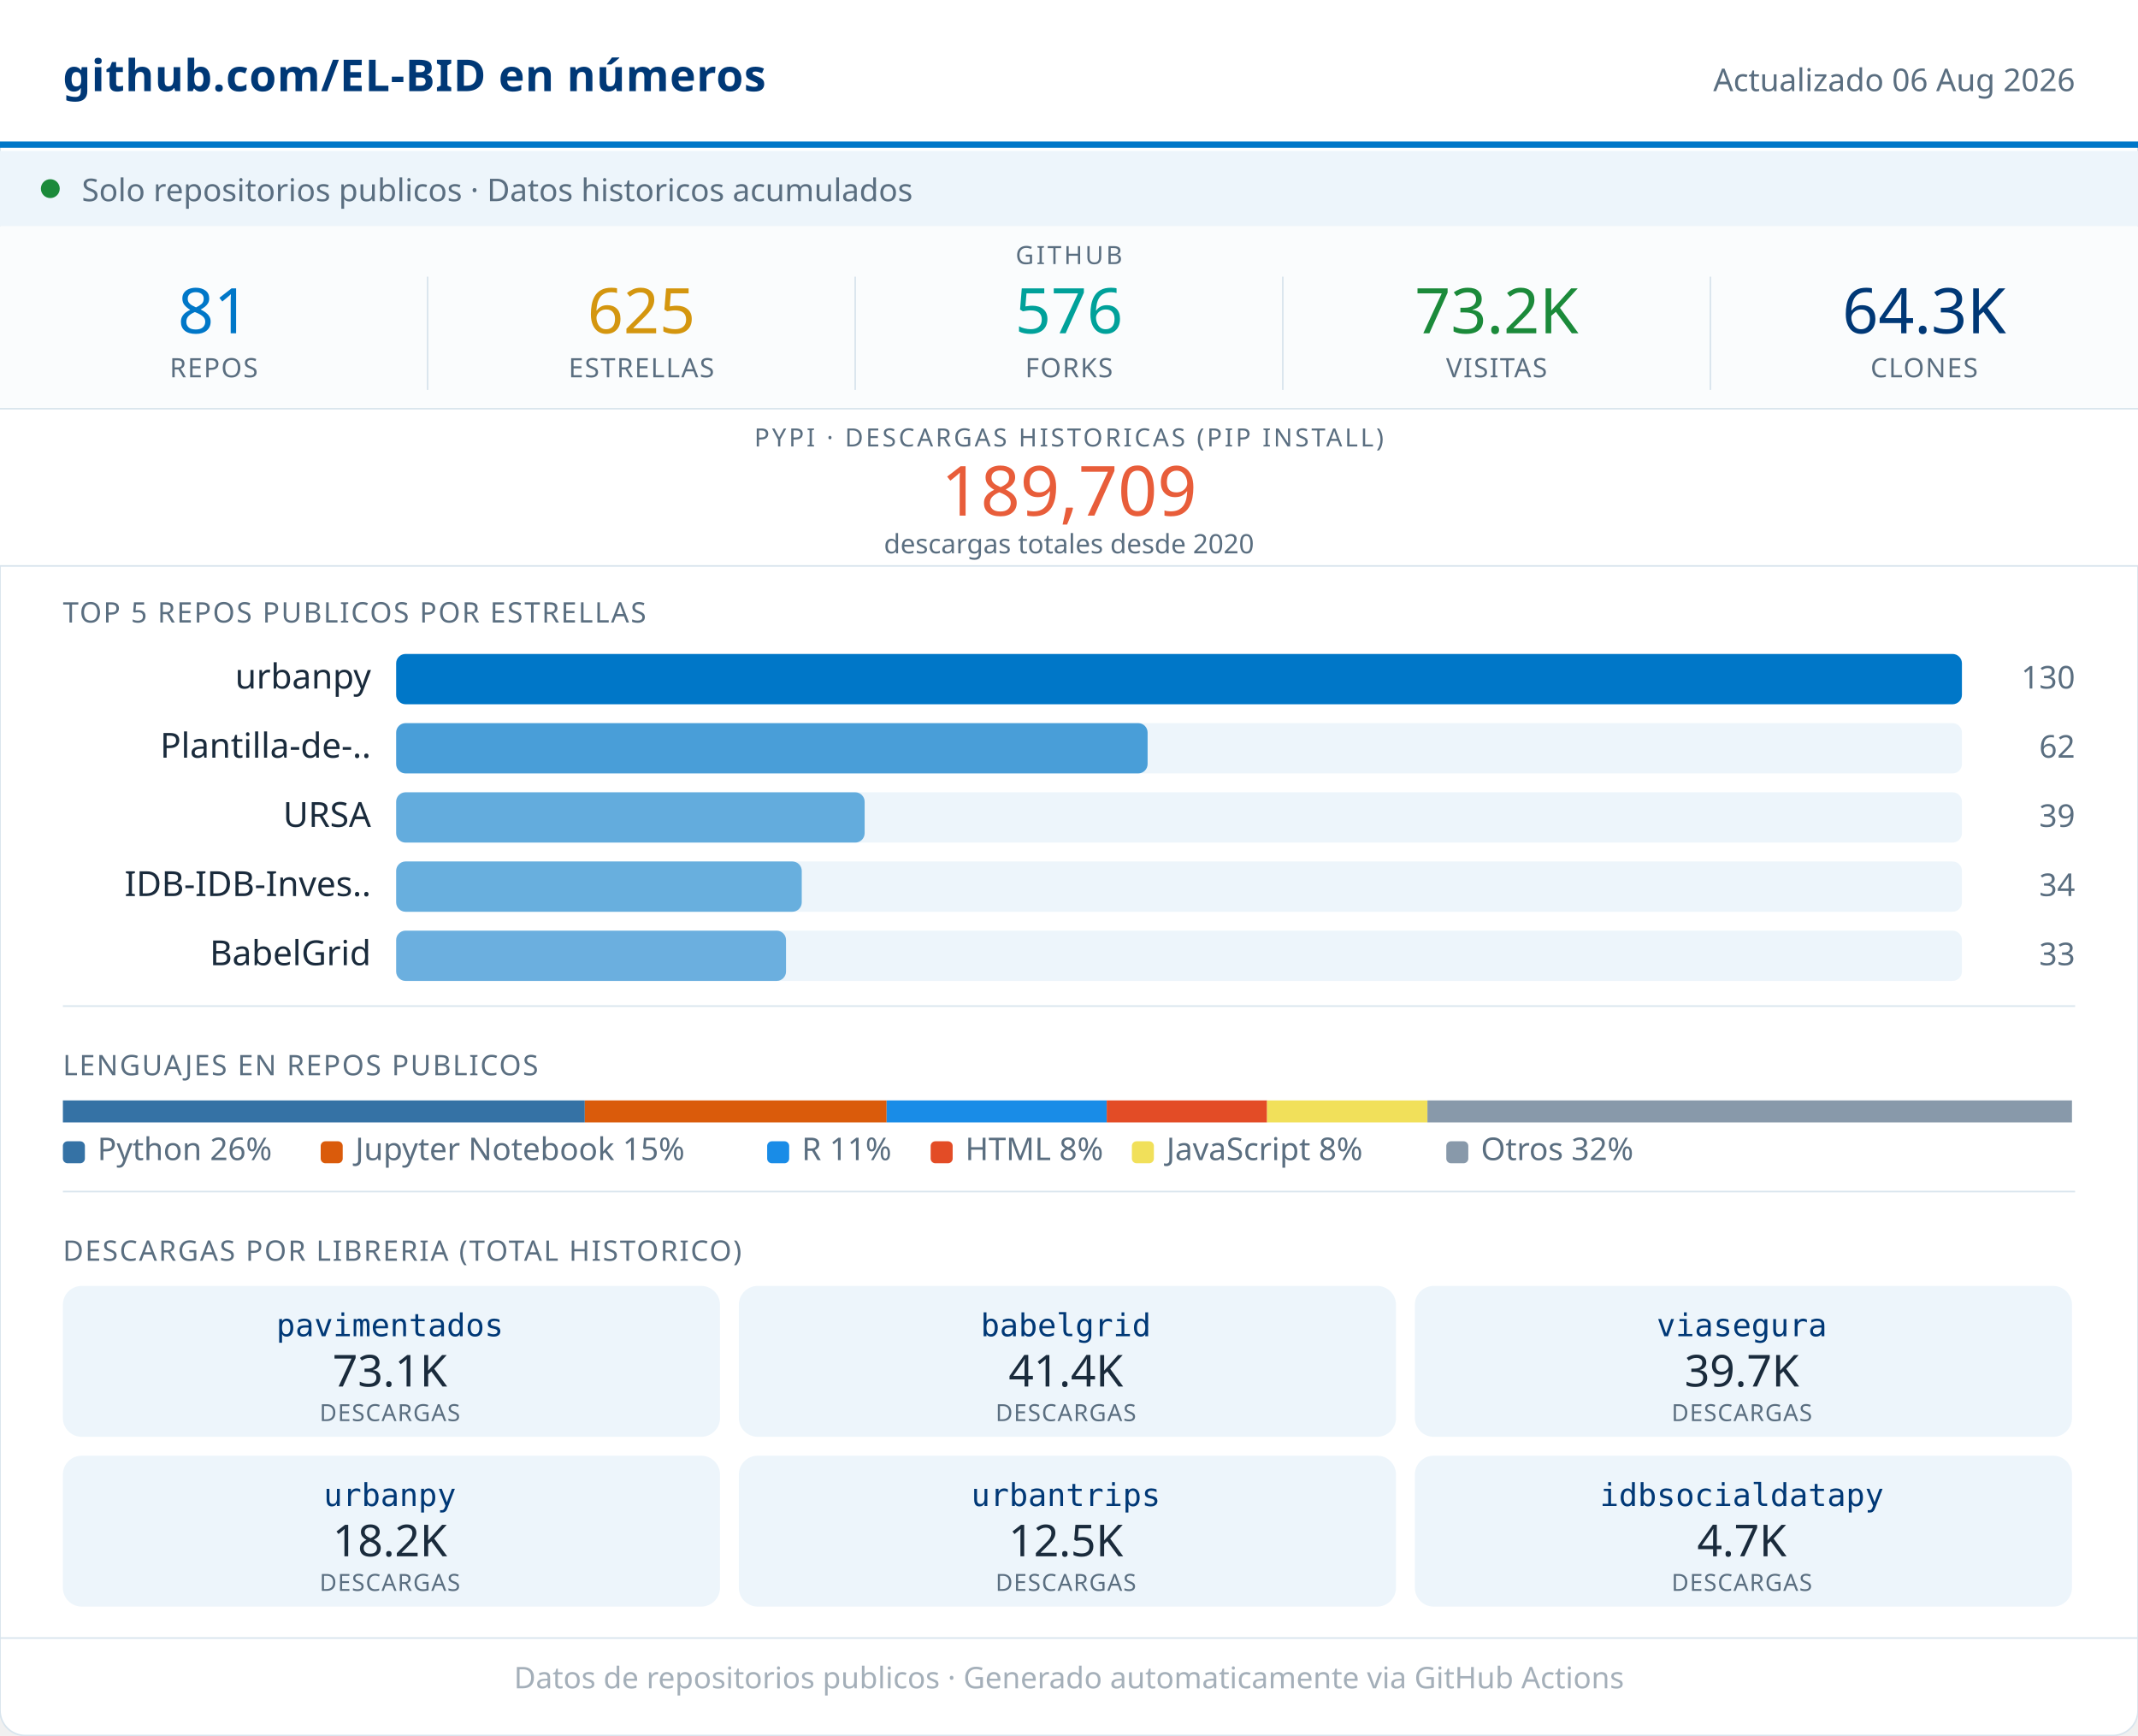
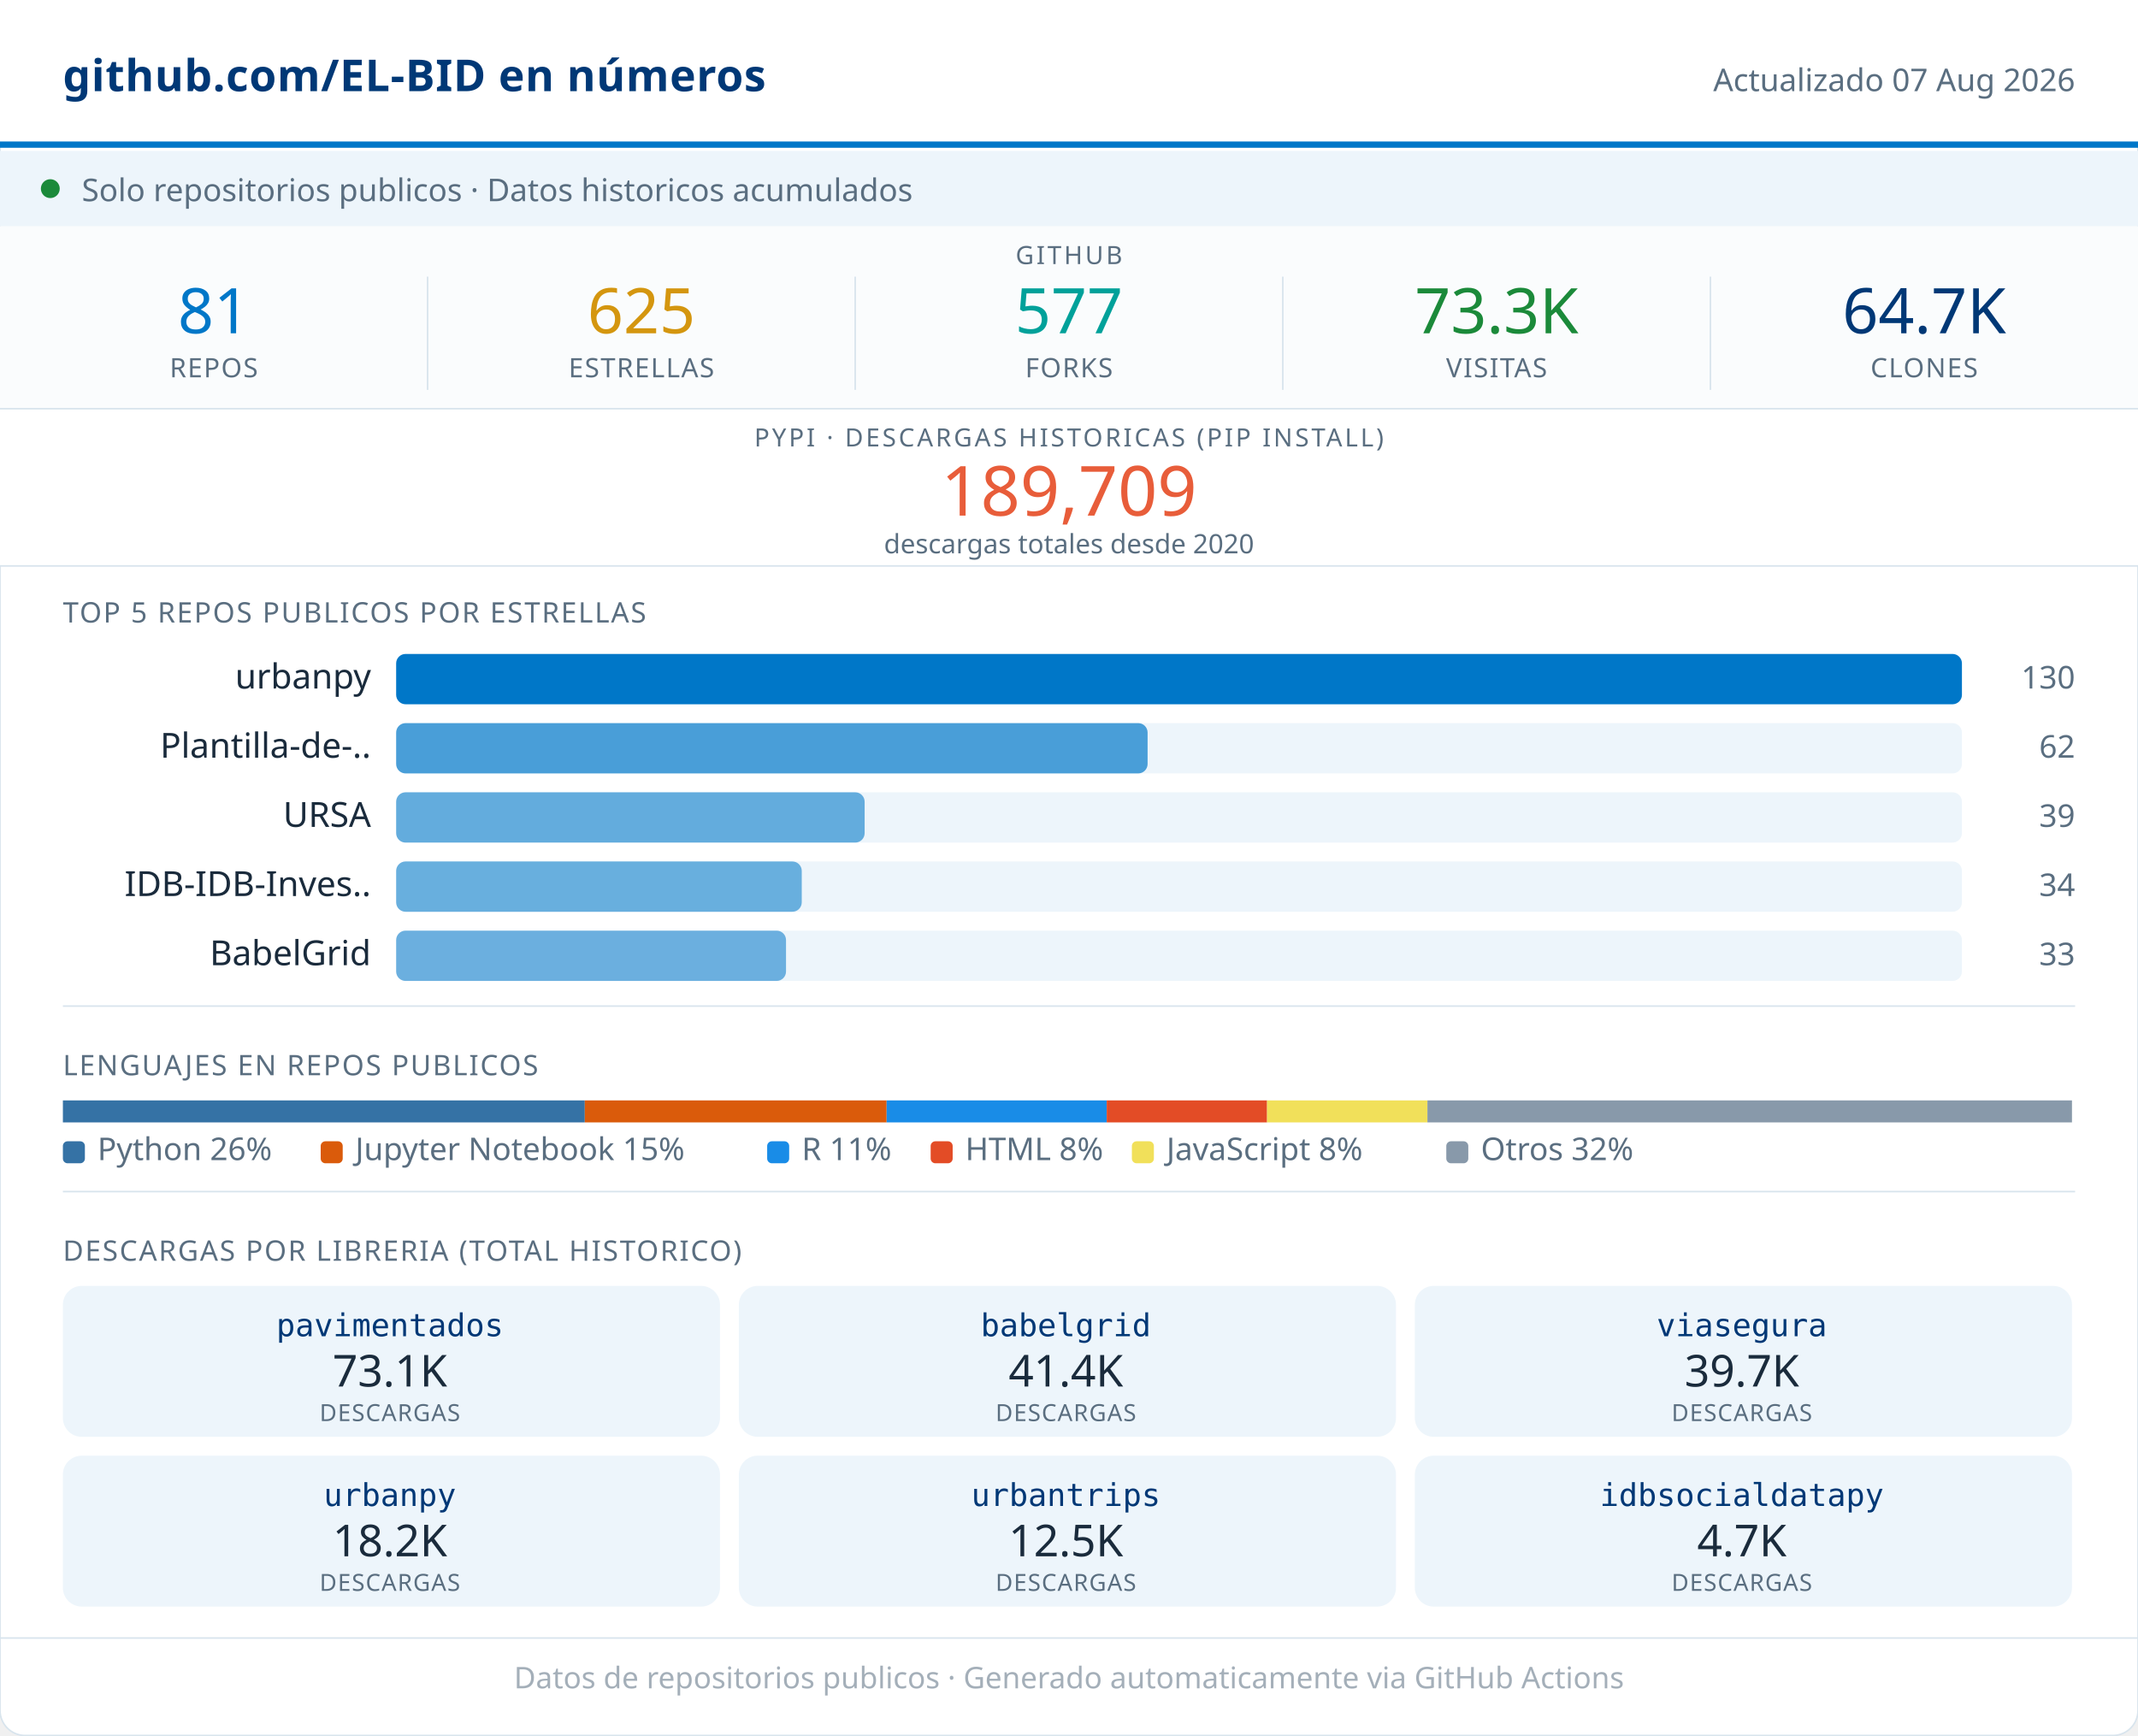
<svg xmlns="http://www.w3.org/2000/svg" width="680" viewBox="0 0 680 552" role="img">
  <rect width="680" height="552" rx="8" fill="#FFFFFF" stroke="#D8E4ED" stroke-width="0.5" />
  <rect x="0" y="0" width="680" height="46" fill="#FFFFFF" />
  <line x1="0" y1="46" x2="680" y2="46" stroke="#0077C8" stroke-width="2" />
  <text x="20" y="29" font-family="system-ui,sans-serif" font-size="14" font-weight="600" fill="#003876" letter-spacing="0.2">github.com/EL-BID en números</text>
-   <text x="660" y="29" font-family="system-ui,sans-serif" font-size="10" fill="#5A6E80" text-anchor="end">Actualizado 06 Aug 2026</text>
+   <text x="660" y="29" font-family="system-ui,sans-serif" font-size="10" fill="#5A6E80" text-anchor="end">Actualizado 07 Aug 2026</text>
  <rect x="0" y="48" width="680" height="24" fill="#EDF5FB" />
  <circle cx="16" cy="60" r="3" fill="#1B8A3A" />
  <text x="26" y="64" font-family="system-ui,sans-serif" font-size="10" fill="#5A6E80">Solo repositorios publicos · Datos historicos acumulados</text>
  <rect x="0" y="72" width="680" height="58" fill="#FAFCFD" />
  <text x="340" y="84" font-family="system-ui,sans-serif" font-size="8" fill="#5A6E80" text-anchor="middle" letter-spacing="0.8" font-weight="500">GITHUB</text>
  <text x="68" y="106" font-family="system-ui,sans-serif" font-size="20" font-weight="500" fill="#0077C8" text-anchor="middle">81</text>
  <text x="68" y="120" font-family="system-ui,sans-serif" font-size="8.5" fill="#5A6E80" text-anchor="middle" letter-spacing="0.4" font-weight="500">REPOS</text>
  <line x1="136" y1="88" x2="136" y2="124" stroke="#D8E4ED" stroke-width="0.5" />
  <text x="204" y="106" font-family="system-ui,sans-serif" font-size="20" font-weight="500" fill="#D4960F" text-anchor="middle">625</text>
  <text x="204" y="120" font-family="system-ui,sans-serif" font-size="8.5" fill="#5A6E80" text-anchor="middle" letter-spacing="0.4" font-weight="500">ESTRELLAS</text>
  <line x1="272" y1="88" x2="272" y2="124" stroke="#D8E4ED" stroke-width="0.5" />
-   <text x="340" y="106" font-family="system-ui,sans-serif" font-size="20" font-weight="500" fill="#00A19A" text-anchor="middle">576</text>
+   <text x="340" y="106" font-family="system-ui,sans-serif" font-size="20" font-weight="500" fill="#00A19A" text-anchor="middle">577</text>
  <text x="340" y="120" font-family="system-ui,sans-serif" font-size="8.5" fill="#5A6E80" text-anchor="middle" letter-spacing="0.4" font-weight="500">FORKS</text>
  <line x1="408" y1="88" x2="408" y2="124" stroke="#D8E4ED" stroke-width="0.5" />
-   <text x="476" y="106" font-family="system-ui,sans-serif" font-size="20" font-weight="500" fill="#1B8A3A" text-anchor="middle">73.2K</text>
+   <text x="476" y="106" font-family="system-ui,sans-serif" font-size="20" font-weight="500" fill="#1B8A3A" text-anchor="middle">73.3K</text>
  <text x="476" y="120" font-family="system-ui,sans-serif" font-size="8.5" fill="#5A6E80" text-anchor="middle" letter-spacing="0.4" font-weight="500">VISITAS</text>
  <line x1="544" y1="88" x2="544" y2="124" stroke="#D8E4ED" stroke-width="0.5" />
-   <text x="612" y="106" font-family="system-ui,sans-serif" font-size="20" font-weight="500" fill="#003876" text-anchor="middle">64.3K</text>
+   <text x="612" y="106" font-family="system-ui,sans-serif" font-size="20" font-weight="500" fill="#003876" text-anchor="middle">64.7K</text>
  <text x="612" y="120" font-family="system-ui,sans-serif" font-size="8.5" fill="#5A6E80" text-anchor="middle" letter-spacing="0.4" font-weight="500">CLONES</text>
  <rect x="0" y="130" width="680" height="50" fill="#FFFFFF" />
  <line x1="0" y1="130" x2="680" y2="130" stroke="#D8E4ED" stroke-width="0.5" />
  <text x="340" y="142" font-family="system-ui,sans-serif" font-size="8" fill="#5A6E80" text-anchor="middle" letter-spacing="0.8" font-weight="500">PYPI · DESCARGAS HISTORICAS (PIP INSTALL)</text>
  <text x="340" y="164" font-family="system-ui,sans-serif" font-size="22" font-weight="500" fill="#E85D3A" text-anchor="middle">189,709</text>
  <text x="340" y="176" font-family="system-ui,sans-serif" font-size="8.5" fill="#5A6E80" text-anchor="middle">descargas totales desde 2020</text>
  <line x1="0" y1="180" x2="680" y2="180" stroke="#D8E4ED" stroke-width="0.5" />
  <text x="20" y="198" font-family="system-ui,sans-serif" font-size="9" fill="#5A6E80" letter-spacing="0.5" font-weight="500">TOP 5 REPOS PUBLICOS POR ESTRELLAS</text>
  <text x="118" y="219" font-family="system-ui,sans-serif" font-size="11" fill="#1A2B3C" text-anchor="end">urbanpy</text>
  <rect x="126" y="208" width="498" height="16" rx="3" fill="#EDF5FB" />
  <rect x="126" y="208" width="498" height="16" rx="3" fill="#0077C8" opacity="1.00" />
  <text x="660" y="219" font-family="system-ui,sans-serif" font-size="10" fill="#5A6E80" text-anchor="end" font-weight="500">130</text>
  <text x="118" y="241" font-family="system-ui,sans-serif" font-size="11" fill="#1A2B3C" text-anchor="end">Plantilla-de-..</text>
  <rect x="126" y="230" width="498" height="16" rx="3" fill="#EDF5FB" />
  <rect x="126" y="230" width="239" height="16" rx="3" fill="#0077C8" opacity="0.69" />
  <text x="660" y="241" font-family="system-ui,sans-serif" font-size="10" fill="#5A6E80" text-anchor="end" font-weight="500">62</text>
  <text x="118" y="263" font-family="system-ui,sans-serif" font-size="11" fill="#1A2B3C" text-anchor="end">URSA</text>
  <rect x="126" y="252" width="498" height="16" rx="3" fill="#EDF5FB" />
  <rect x="126" y="252" width="149" height="16" rx="3" fill="#0077C8" opacity="0.58" />
  <text x="660" y="263" font-family="system-ui,sans-serif" font-size="10" fill="#5A6E80" text-anchor="end" font-weight="500">39</text>
  <text x="118" y="285" font-family="system-ui,sans-serif" font-size="11" fill="#1A2B3C" text-anchor="end">IDB-IDB-Inves..</text>
  <rect x="126" y="274" width="498" height="16" rx="3" fill="#EDF5FB" />
  <rect x="126" y="274" width="129" height="16" rx="3" fill="#0077C8" opacity="0.56" />
  <text x="660" y="285" font-family="system-ui,sans-serif" font-size="10" fill="#5A6E80" text-anchor="end" font-weight="500">34</text>
  <text x="118" y="307" font-family="system-ui,sans-serif" font-size="11" fill="#1A2B3C" text-anchor="end">BabelGrid</text>
  <rect x="126" y="296" width="498" height="16" rx="3" fill="#EDF5FB" />
  <rect x="126" y="296" width="124" height="16" rx="3" fill="#0077C8" opacity="0.55" />
  <text x="660" y="307" font-family="system-ui,sans-serif" font-size="10" fill="#5A6E80" text-anchor="end" font-weight="500">33</text>
  <line x1="20" y1="320" x2="660" y2="320" stroke="#D8E4ED" stroke-width="0.5" />
  <text x="20" y="342" font-family="system-ui,sans-serif" font-size="9" fill="#5A6E80" letter-spacing="0.5" font-weight="500">LENGUAJES EN REPOS PUBLICOS</text>
  <rect x="20" y="350" width="166" height="7" fill="#3572A5" />
  <rect x="186" y="350" width="96" height="7" fill="#DA5B0B" />
  <rect x="282" y="350" width="70" height="7" fill="#198CE7" />
  <rect x="352" y="350" width="51" height="7" fill="#e34c26" />
  <rect x="403" y="350" width="51" height="7" fill="#f1e05a" />
  <rect x="454" y="350" width="205" height="7" fill="#8899AA" />
  <rect x="20" y="363" width="7" height="7" rx="1.5" fill="#3572A5" />
  <text x="31" y="369" font-family="system-ui,sans-serif" font-size="10" fill="#5A6E80">Python 26%</text>
  <rect x="102" y="363" width="7" height="7" rx="1.5" fill="#DA5B0B" />
  <text x="113" y="369" font-family="system-ui,sans-serif" font-size="10" fill="#5A6E80">Jupyter Notebook 15%</text>
  <rect x="244" y="363" width="7" height="7" rx="1.5" fill="#198CE7" />
  <text x="255" y="369" font-family="system-ui,sans-serif" font-size="10" fill="#5A6E80">R 11%</text>
  <rect x="296" y="363" width="7" height="7" rx="1.5" fill="#e34c26" />
  <text x="307" y="369" font-family="system-ui,sans-serif" font-size="10" fill="#5A6E80">HTML 8%</text>
  <rect x="360" y="363" width="7" height="7" rx="1.5" fill="#f1e05a" />
  <text x="371" y="369" font-family="system-ui,sans-serif" font-size="10" fill="#5A6E80">JavaScript 8%</text>
  <rect x="460" y="363" width="7" height="7" rx="1.5" fill="#8899AA" />
  <text x="471" y="369" font-family="system-ui,sans-serif" font-size="10" fill="#5A6E80">Otros 32%</text>
  <line x1="20" y1="379" x2="660" y2="379" stroke="#D8E4ED" stroke-width="0.5" />
  <text x="20" y="401" font-family="system-ui,sans-serif" font-size="9" fill="#5A6E80" letter-spacing="0.5" font-weight="500">DESCARGAS POR LIBRERIA (TOTAL HISTORICO)</text>
  <rect x="20" y="409" width="209" height="48" rx="6" fill="#EDF5FB" />
  <text x="124" y="425" font-family="monospace" font-size="10" font-weight="500" fill="#003876" text-anchor="middle">pavimentados</text>
  <text x="124" y="441" font-family="system-ui,sans-serif" font-size="14" font-weight="500" fill="#1A2B3C" text-anchor="middle">73.1K</text>
  <text x="124" y="452" font-family="system-ui,sans-serif" font-size="7.5" fill="#5A6E80" text-anchor="middle" letter-spacing="0.3">DESCARGAS</text>
  <rect x="235" y="409" width="209" height="48" rx="6" fill="#EDF5FB" />
  <text x="339" y="425" font-family="monospace" font-size="10" font-weight="500" fill="#003876" text-anchor="middle">babelgrid</text>
  <text x="339" y="441" font-family="system-ui,sans-serif" font-size="14" font-weight="500" fill="#1A2B3C" text-anchor="middle">41.4K</text>
  <text x="339" y="452" font-family="system-ui,sans-serif" font-size="7.5" fill="#5A6E80" text-anchor="middle" letter-spacing="0.3">DESCARGAS</text>
  <rect x="450" y="409" width="209" height="48" rx="6" fill="#EDF5FB" />
  <text x="554" y="425" font-family="monospace" font-size="10" font-weight="500" fill="#003876" text-anchor="middle">viasegura</text>
  <text x="554" y="441" font-family="system-ui,sans-serif" font-size="14" font-weight="500" fill="#1A2B3C" text-anchor="middle">39.7K</text>
  <text x="554" y="452" font-family="system-ui,sans-serif" font-size="7.5" fill="#5A6E80" text-anchor="middle" letter-spacing="0.3">DESCARGAS</text>
  <rect x="20" y="463" width="209" height="48" rx="6" fill="#EDF5FB" />
  <text x="124" y="479" font-family="monospace" font-size="10" font-weight="500" fill="#003876" text-anchor="middle">urbanpy</text>
  <text x="124" y="495" font-family="system-ui,sans-serif" font-size="14" font-weight="500" fill="#1A2B3C" text-anchor="middle">18.2K</text>
  <text x="124" y="506" font-family="system-ui,sans-serif" font-size="7.5" fill="#5A6E80" text-anchor="middle" letter-spacing="0.3">DESCARGAS</text>
  <rect x="235" y="463" width="209" height="48" rx="6" fill="#EDF5FB" />
  <text x="339" y="479" font-family="monospace" font-size="10" font-weight="500" fill="#003876" text-anchor="middle">urbantrips</text>
  <text x="339" y="495" font-family="system-ui,sans-serif" font-size="14" font-weight="500" fill="#1A2B3C" text-anchor="middle">12.5K</text>
  <text x="339" y="506" font-family="system-ui,sans-serif" font-size="7.5" fill="#5A6E80" text-anchor="middle" letter-spacing="0.3">DESCARGAS</text>
  <rect x="450" y="463" width="209" height="48" rx="6" fill="#EDF5FB" />
  <text x="554" y="479" font-family="monospace" font-size="10" font-weight="500" fill="#003876" text-anchor="middle">idbsocialdatapy</text>
  <text x="554" y="495" font-family="system-ui,sans-serif" font-size="14" font-weight="500" fill="#1A2B3C" text-anchor="middle">4.7K</text>
  <text x="554" y="506" font-family="system-ui,sans-serif" font-size="7.5" fill="#5A6E80" text-anchor="middle" letter-spacing="0.3">DESCARGAS</text>
  <line x1="0" y1="521" x2="680" y2="521" stroke="#D8E4ED" stroke-width="0.5" />
  <text x="340" y="537" font-family="system-ui,sans-serif" font-size="9.5" fill="#5A6E80" text-anchor="middle" opacity="0.55">Datos de repositorios publicos · Generado automaticamente via GitHub Actions</text>
</svg>
